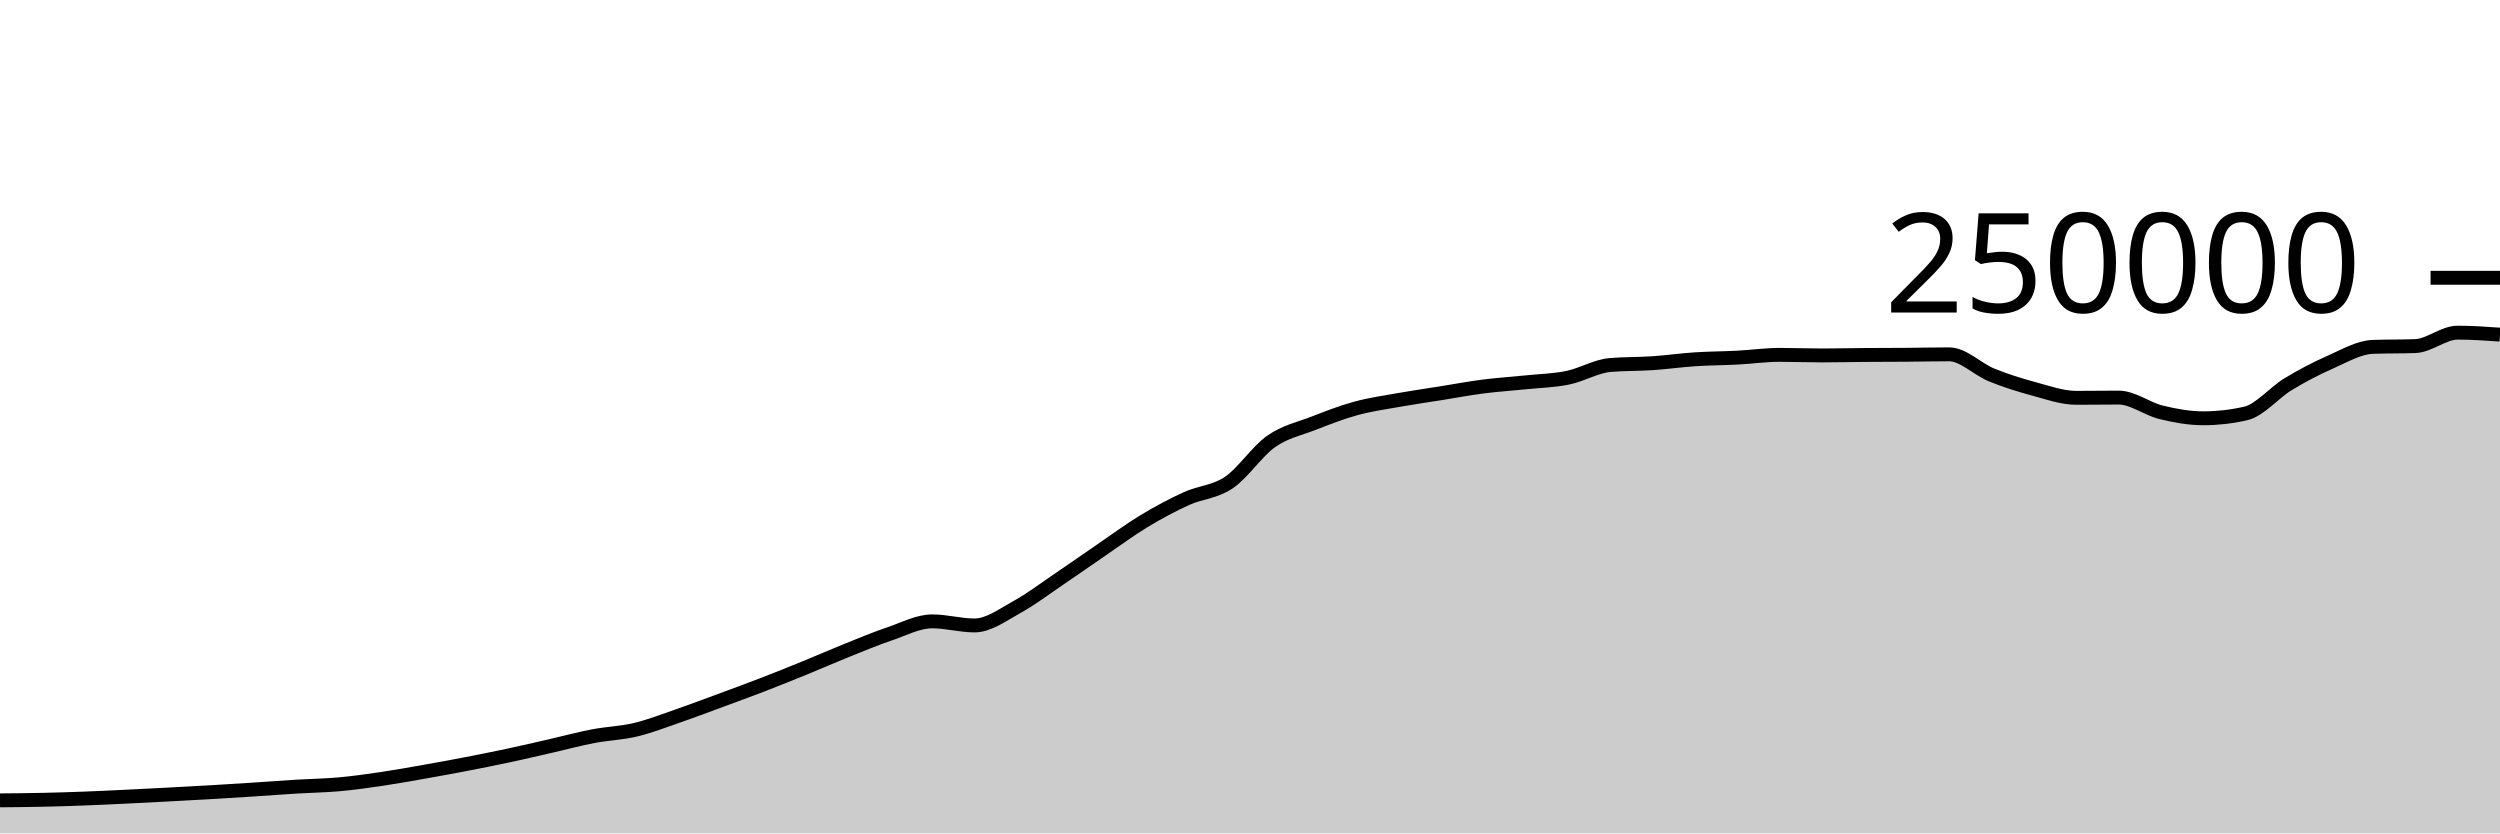
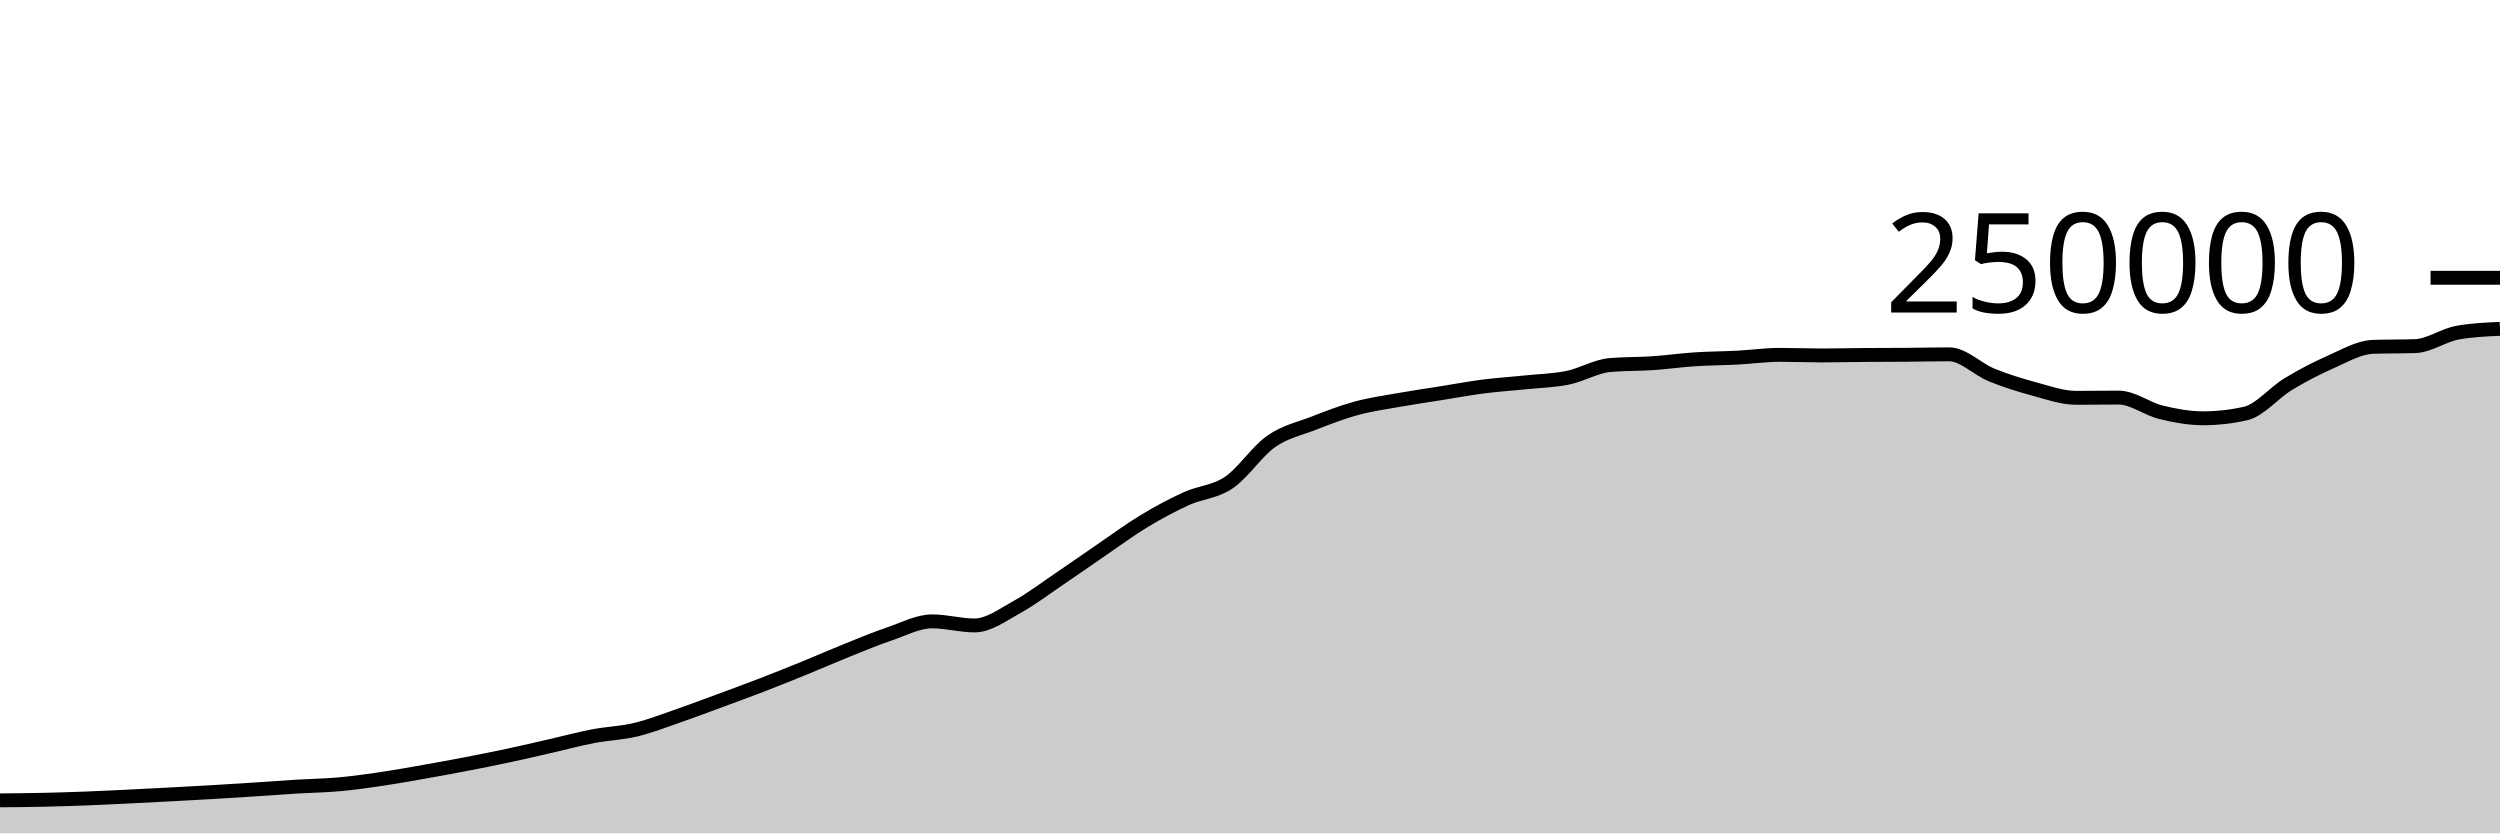
<svg xmlns="http://www.w3.org/2000/svg" viewBox="0 0 180 60">
  <g transform="translate(0,20)">
-     <path class="area" fill="rgba(0, 0, 0, 0.2)" d="M0,37.626C1.017,37.617,2.034,37.608,3.051,37.586C4.068,37.564,5.085,37.533,6.102,37.494C7.119,37.456,8.136,37.405,9.153,37.356C10.169,37.307,11.186,37.255,12.203,37.201C13.22,37.147,14.237,37.093,15.254,37.033C16.271,36.974,17.288,36.91,18.305,36.843C19.322,36.777,20.339,36.698,21.356,36.636C22.373,36.574,23.39,36.562,24.407,36.471C25.424,36.379,26.441,36.237,27.458,36.087C28.475,35.937,29.492,35.752,30.508,35.573C31.525,35.394,32.542,35.209,33.559,35.012C34.576,34.816,35.593,34.614,36.61,34.396C37.627,34.179,38.644,33.94,39.661,33.708C40.678,33.476,41.695,33.199,42.712,33.005C43.729,32.81,44.746,32.783,45.763,32.54C46.78,32.297,47.797,31.898,48.814,31.548C49.831,31.197,50.847,30.81,51.864,30.435C52.881,30.06,53.898,29.689,54.915,29.296C55.932,28.904,56.949,28.495,57.966,28.08C58.983,27.666,60,27.216,61.017,26.808C62.034,26.4,63.051,25.976,64.068,25.631C65.085,25.286,66.102,24.738,67.119,24.738C68.136,24.738,69.153,25.032,70.169,25.032C71.186,25.032,72.203,24.263,73.22,23.705C74.237,23.147,75.254,22.37,76.271,21.683C77.288,20.996,78.305,20.278,79.322,19.584C80.339,18.89,81.356,18.134,82.373,17.52C83.39,16.906,84.407,16.36,85.424,15.898C86.441,15.436,87.458,15.433,88.475,14.746C89.492,14.06,90.508,12.493,91.525,11.781C92.542,11.069,93.559,10.87,94.576,10.474C95.593,10.078,96.61,9.682,97.627,9.404C98.644,9.125,99.661,8.984,100.678,8.803C101.695,8.621,102.712,8.477,103.729,8.315C104.746,8.153,105.763,7.961,106.78,7.83C107.797,7.699,108.814,7.636,109.831,7.53C110.847,7.425,111.864,7.405,112.881,7.197C113.898,6.989,114.915,6.366,115.932,6.28C116.949,6.194,117.966,6.219,118.983,6.151C120,6.082,121.017,5.936,122.034,5.869C123.051,5.802,124.068,5.802,125.085,5.749C126.102,5.696,127.119,5.55,128.136,5.55C129.153,5.55,130.169,5.592,131.186,5.592C132.203,5.592,133.22,5.565,134.237,5.558C135.254,5.55,136.271,5.552,137.288,5.544C138.305,5.537,139.322,5.511,140.339,5.511C141.356,5.511,142.373,6.581,143.39,6.995C144.407,7.41,145.424,7.725,146.441,8C147.458,8.275,148.475,8.643,149.492,8.643C150.508,8.643,151.525,8.626,152.542,8.626C153.559,8.626,154.576,9.437,155.593,9.685C156.61,9.934,157.627,10.117,158.644,10.117C159.661,10.117,160.678,10.001,161.695,9.767C162.712,9.533,163.729,8.276,164.746,7.66C165.763,7.043,166.78,6.515,167.797,6.067C168.814,5.62,169.831,5.012,170.847,4.974C171.864,4.937,172.881,4.956,173.898,4.919C174.915,4.881,175.932,3.951,176.949,3.951C177.966,3.951,178.983,4.022,180,4.093L180,40C178.983,40,177.966,40,176.949,40C175.932,40,174.915,40,173.898,40C172.881,40,171.864,40,170.847,40C169.831,40,168.814,40,167.797,40C166.78,40,165.763,40,164.746,40C163.729,40,162.712,40,161.695,40C160.678,40,159.661,40,158.644,40C157.627,40,156.61,40,155.593,40C154.576,40,153.559,40,152.542,40C151.525,40,150.508,40,149.492,40C148.475,40,147.458,40,146.441,40C145.424,40,144.407,40,143.39,40C142.373,40,141.356,40,140.339,40C139.322,40,138.305,40,137.288,40C136.271,40,135.254,40,134.237,40C133.22,40,132.203,40,131.186,40C130.169,40,129.153,40,128.136,40C127.119,40,126.102,40,125.085,40C124.068,40,123.051,40,122.034,40C121.017,40,120,40,118.983,40C117.966,40,116.949,40,115.932,40C114.915,40,113.898,40,112.881,40C111.864,40,110.847,40,109.831,40C108.814,40,107.797,40,106.78,40C105.763,40,104.746,40,103.729,40C102.712,40,101.695,40,100.678,40C99.661,40,98.644,40,97.627,40C96.61,40,95.593,40,94.576,40C93.559,40,92.542,40,91.525,40C90.508,40,89.492,40,88.475,40C87.458,40,86.441,40,85.424,40C84.407,40,83.39,40,82.373,40C81.356,40,80.339,40,79.322,40C78.305,40,77.288,40,76.271,40C75.254,40,74.237,40,73.22,40C72.203,40,71.186,40,70.169,40C69.153,40,68.136,40,67.119,40C66.102,40,65.085,40,64.068,40C63.051,40,62.034,40,61.017,40C60,40,58.983,40,57.966,40C56.949,40,55.932,40,54.915,40C53.898,40,52.881,40,51.864,40C50.847,40,49.831,40,48.814,40C47.797,40,46.78,40,45.763,40C44.746,40,43.729,40,42.712,40C41.695,40,40.678,40,39.661,40C38.644,40,37.627,40,36.61,40C35.593,40,34.576,40,33.559,40C32.542,40,31.525,40,30.508,40C29.492,40,28.475,40,27.458,40C26.441,40,25.424,40,24.407,40C23.39,40,22.373,40,21.356,40C20.339,40,19.322,40,18.305,40C17.288,40,16.271,40,15.254,40C14.237,40,13.22,40,12.203,40C11.186,40,10.169,40,9.153,40C8.136,40,7.119,40,6.102,40C5.085,40,4.068,40,3.051,40C2.034,40,1.017,40,0,40Z" />
-     <path class="line" stroke="black" fill="none" d="M0,37.626C1.017,37.617,2.034,37.608,3.051,37.586C4.068,37.564,5.085,37.533,6.102,37.494C7.119,37.456,8.136,37.405,9.153,37.356C10.169,37.307,11.186,37.255,12.203,37.201C13.22,37.147,14.237,37.093,15.254,37.033C16.271,36.974,17.288,36.91,18.305,36.843C19.322,36.777,20.339,36.698,21.356,36.636C22.373,36.574,23.39,36.562,24.407,36.471C25.424,36.379,26.441,36.237,27.458,36.087C28.475,35.937,29.492,35.752,30.508,35.573C31.525,35.394,32.542,35.209,33.559,35.012C34.576,34.816,35.593,34.614,36.61,34.396C37.627,34.179,38.644,33.94,39.661,33.708C40.678,33.476,41.695,33.199,42.712,33.005C43.729,32.81,44.746,32.783,45.763,32.54C46.78,32.297,47.797,31.898,48.814,31.548C49.831,31.197,50.847,30.81,51.864,30.435C52.881,30.06,53.898,29.689,54.915,29.296C55.932,28.904,56.949,28.495,57.966,28.08C58.983,27.666,60,27.216,61.017,26.808C62.034,26.4,63.051,25.976,64.068,25.631C65.085,25.286,66.102,24.738,67.119,24.738C68.136,24.738,69.153,25.032,70.169,25.032C71.186,25.032,72.203,24.263,73.22,23.705C74.237,23.147,75.254,22.37,76.271,21.683C77.288,20.996,78.305,20.278,79.322,19.584C80.339,18.89,81.356,18.134,82.373,17.52C83.39,16.906,84.407,16.36,85.424,15.898C86.441,15.436,87.458,15.433,88.475,14.746C89.492,14.06,90.508,12.493,91.525,11.781C92.542,11.069,93.559,10.87,94.576,10.474C95.593,10.078,96.61,9.682,97.627,9.404C98.644,9.125,99.661,8.984,100.678,8.803C101.695,8.621,102.712,8.477,103.729,8.315C104.746,8.153,105.763,7.961,106.78,7.83C107.797,7.699,108.814,7.636,109.831,7.53C110.847,7.425,111.864,7.405,112.881,7.197C113.898,6.989,114.915,6.366,115.932,6.28C116.949,6.194,117.966,6.219,118.983,6.151C120,6.082,121.017,5.936,122.034,5.869C123.051,5.802,124.068,5.802,125.085,5.749C126.102,5.696,127.119,5.55,128.136,5.55C129.153,5.55,130.169,5.592,131.186,5.592C132.203,5.592,133.22,5.565,134.237,5.558C135.254,5.55,136.271,5.552,137.288,5.544C138.305,5.537,139.322,5.511,140.339,5.511C141.356,5.511,142.373,6.581,143.39,6.995C144.407,7.41,145.424,7.725,146.441,8C147.458,8.275,148.475,8.643,149.492,8.643C150.508,8.643,151.525,8.626,152.542,8.626C153.559,8.626,154.576,9.437,155.593,9.685C156.61,9.934,157.627,10.117,158.644,10.117C159.661,10.117,160.678,10.001,161.695,9.767C162.712,9.533,163.729,8.276,164.746,7.66C165.763,7.043,166.78,6.515,167.797,6.067C168.814,5.62,169.831,5.012,170.847,4.974C171.864,4.937,172.881,4.956,173.898,4.919C174.915,4.881,175.932,3.951,176.949,3.951C177.966,3.951,178.983,4.022,180,4.093" />
+     <path class="area" fill="rgba(0, 0, 0, 0.2)" d="M0,37.626C1.017,37.617,2.034,37.608,3.051,37.586C4.068,37.564,5.085,37.533,6.102,37.494C7.119,37.456,8.136,37.405,9.153,37.356C10.169,37.307,11.186,37.255,12.203,37.201C13.22,37.147,14.237,37.093,15.254,37.033C16.271,36.974,17.288,36.91,18.305,36.843C19.322,36.777,20.339,36.698,21.356,36.636C22.373,36.574,23.39,36.562,24.407,36.471C25.424,36.379,26.441,36.237,27.458,36.087C28.475,35.937,29.492,35.752,30.508,35.573C31.525,35.394,32.542,35.209,33.559,35.012C34.576,34.816,35.593,34.614,36.61,34.396C37.627,34.179,38.644,33.94,39.661,33.708C40.678,33.476,41.695,33.199,42.712,33.005C43.729,32.81,44.746,32.783,45.763,32.54C46.78,32.297,47.797,31.898,48.814,31.548C49.831,31.197,50.847,30.81,51.864,30.435C52.881,30.06,53.898,29.689,54.915,29.296C55.932,28.904,56.949,28.495,57.966,28.08C58.983,27.666,60,27.216,61.017,26.808C62.034,26.4,63.051,25.976,64.068,25.631C65.085,25.286,66.102,24.738,67.119,24.738C68.136,24.738,69.153,25.032,70.169,25.032C71.186,25.032,72.203,24.263,73.22,23.705C74.237,23.147,75.254,22.37,76.271,21.683C77.288,20.996,78.305,20.278,79.322,19.584C80.339,18.89,81.356,18.134,82.373,17.52C83.39,16.906,84.407,16.36,85.424,15.898C86.441,15.436,87.458,15.433,88.475,14.746C89.492,14.06,90.508,12.493,91.525,11.781C92.542,11.069,93.559,10.87,94.576,10.474C95.593,10.078,96.61,9.682,97.627,9.404C98.644,9.125,99.661,8.984,100.678,8.803C101.695,8.621,102.712,8.477,103.729,8.315C104.746,8.153,105.763,7.961,106.78,7.83C107.797,7.699,108.814,7.636,109.831,7.53C110.847,7.425,111.864,7.405,112.881,7.197C113.898,6.989,114.915,6.366,115.932,6.28C116.949,6.194,117.966,6.219,118.983,6.151C120,6.082,121.017,5.936,122.034,5.869C123.051,5.802,124.068,5.802,125.085,5.749C126.102,5.696,127.119,5.55,128.136,5.55C129.153,5.55,130.169,5.592,131.186,5.592C132.203,5.592,133.22,5.565,134.237,5.558C135.254,5.55,136.271,5.552,137.288,5.544C138.305,5.537,139.322,5.511,140.339,5.511C141.356,5.511,142.373,6.581,143.39,6.995C144.407,7.41,145.424,7.725,146.441,8C147.458,8.275,148.475,8.643,149.492,8.643C150.508,8.643,151.525,8.626,152.542,8.626C153.559,8.626,154.576,9.437,155.593,9.685C156.61,9.934,157.627,10.117,158.644,10.117C159.661,10.117,160.678,10.001,161.695,9.767C162.712,9.533,163.729,8.276,164.746,7.66C165.763,7.043,166.78,6.515,167.797,6.067C168.814,5.62,169.831,5.012,170.847,4.974C171.864,4.937,172.881,4.956,173.898,4.919C174.915,4.881,175.932,4.133,176.949,3.951C177.966,3.768,178.983,3.722,180,3.677L180,40C178.983,40,177.966,40,176.949,40C175.932,40,174.915,40,173.898,40C172.881,40,171.864,40,170.847,40C169.831,40,168.814,40,167.797,40C166.78,40,165.763,40,164.746,40C163.729,40,162.712,40,161.695,40C160.678,40,159.661,40,158.644,40C157.627,40,156.61,40,155.593,40C154.576,40,153.559,40,152.542,40C151.525,40,150.508,40,149.492,40C148.475,40,147.458,40,146.441,40C145.424,40,144.407,40,143.39,40C142.373,40,141.356,40,140.339,40C139.322,40,138.305,40,137.288,40C136.271,40,135.254,40,134.237,40C133.22,40,132.203,40,131.186,40C130.169,40,129.153,40,128.136,40C127.119,40,126.102,40,125.085,40C124.068,40,123.051,40,122.034,40C121.017,40,120,40,118.983,40C117.966,40,116.949,40,115.932,40C114.915,40,113.898,40,112.881,40C111.864,40,110.847,40,109.831,40C108.814,40,107.797,40,106.78,40C105.763,40,104.746,40,103.729,40C102.712,40,101.695,40,100.678,40C99.661,40,98.644,40,97.627,40C96.61,40,95.593,40,94.576,40C93.559,40,92.542,40,91.525,40C90.508,40,89.492,40,88.475,40C87.458,40,86.441,40,85.424,40C84.407,40,83.39,40,82.373,40C81.356,40,80.339,40,79.322,40C78.305,40,77.288,40,76.271,40C75.254,40,74.237,40,73.22,40C72.203,40,71.186,40,70.169,40C69.153,40,68.136,40,67.119,40C66.102,40,65.085,40,64.068,40C63.051,40,62.034,40,61.017,40C60,40,58.983,40,57.966,40C56.949,40,55.932,40,54.915,40C53.898,40,52.881,40,51.864,40C50.847,40,49.831,40,48.814,40C47.797,40,46.78,40,45.763,40C44.746,40,43.729,40,42.712,40C41.695,40,40.678,40,39.661,40C38.644,40,37.627,40,36.61,40C35.593,40,34.576,40,33.559,40C32.542,40,31.525,40,30.508,40C29.492,40,28.475,40,27.458,40C26.441,40,25.424,40,24.407,40C23.39,40,22.373,40,21.356,40C20.339,40,19.322,40,18.305,40C17.288,40,16.271,40,15.254,40C14.237,40,13.22,40,12.203,40C11.186,40,10.169,40,9.153,40C8.136,40,7.119,40,6.102,40C5.085,40,4.068,40,3.051,40C2.034,40,1.017,40,0,40Z" />
+     <path class="line" stroke="black" fill="none" d="M0,37.626C1.017,37.617,2.034,37.608,3.051,37.586C4.068,37.564,5.085,37.533,6.102,37.494C7.119,37.456,8.136,37.405,9.153,37.356C10.169,37.307,11.186,37.255,12.203,37.201C13.22,37.147,14.237,37.093,15.254,37.033C16.271,36.974,17.288,36.91,18.305,36.843C19.322,36.777,20.339,36.698,21.356,36.636C22.373,36.574,23.39,36.562,24.407,36.471C25.424,36.379,26.441,36.237,27.458,36.087C28.475,35.937,29.492,35.752,30.508,35.573C31.525,35.394,32.542,35.209,33.559,35.012C34.576,34.816,35.593,34.614,36.61,34.396C37.627,34.179,38.644,33.94,39.661,33.708C40.678,33.476,41.695,33.199,42.712,33.005C43.729,32.81,44.746,32.783,45.763,32.54C46.78,32.297,47.797,31.898,48.814,31.548C49.831,31.197,50.847,30.81,51.864,30.435C52.881,30.06,53.898,29.689,54.915,29.296C55.932,28.904,56.949,28.495,57.966,28.08C58.983,27.666,60,27.216,61.017,26.808C62.034,26.4,63.051,25.976,64.068,25.631C65.085,25.286,66.102,24.738,67.119,24.738C68.136,24.738,69.153,25.032,70.169,25.032C71.186,25.032,72.203,24.263,73.22,23.705C74.237,23.147,75.254,22.37,76.271,21.683C77.288,20.996,78.305,20.278,79.322,19.584C80.339,18.89,81.356,18.134,82.373,17.52C83.39,16.906,84.407,16.36,85.424,15.898C86.441,15.436,87.458,15.433,88.475,14.746C89.492,14.06,90.508,12.493,91.525,11.781C92.542,11.069,93.559,10.87,94.576,10.474C95.593,10.078,96.61,9.682,97.627,9.404C98.644,9.125,99.661,8.984,100.678,8.803C101.695,8.621,102.712,8.477,103.729,8.315C104.746,8.153,105.763,7.961,106.78,7.83C107.797,7.699,108.814,7.636,109.831,7.53C110.847,7.425,111.864,7.405,112.881,7.197C113.898,6.989,114.915,6.366,115.932,6.28C116.949,6.194,117.966,6.219,118.983,6.151C120,6.082,121.017,5.936,122.034,5.869C123.051,5.802,124.068,5.802,125.085,5.749C126.102,5.696,127.119,5.55,128.136,5.55C129.153,5.55,130.169,5.592,131.186,5.592C132.203,5.592,133.22,5.565,134.237,5.558C135.254,5.55,136.271,5.552,137.288,5.544C138.305,5.537,139.322,5.511,140.339,5.511C141.356,5.511,142.373,6.581,143.39,6.995C144.407,7.41,145.424,7.725,146.441,8C147.458,8.275,148.475,8.643,149.492,8.643C150.508,8.643,151.525,8.626,152.542,8.626C153.559,8.626,154.576,9.437,155.593,9.685C156.61,9.934,157.627,10.117,158.644,10.117C159.661,10.117,160.678,10.001,161.695,9.767C162.712,9.533,163.729,8.276,164.746,7.66C165.763,7.043,166.78,6.515,167.797,6.067C168.814,5.62,169.831,5.012,170.847,4.974C171.864,4.937,172.881,4.956,173.898,4.919C174.915,4.881,175.932,4.133,176.949,3.951C177.966,3.768,178.983,3.722,180,3.677" />
    <path class="axis-ceiling" stroke-width="1" stroke="black" fill="none" d="M175,0L180,0" />
    <text class="axis-ceiling-label" font-family="sans-serif" text-anchor="end" font-size="10px" x="170" y="2.5">250000</text>
  </g>
</svg>
